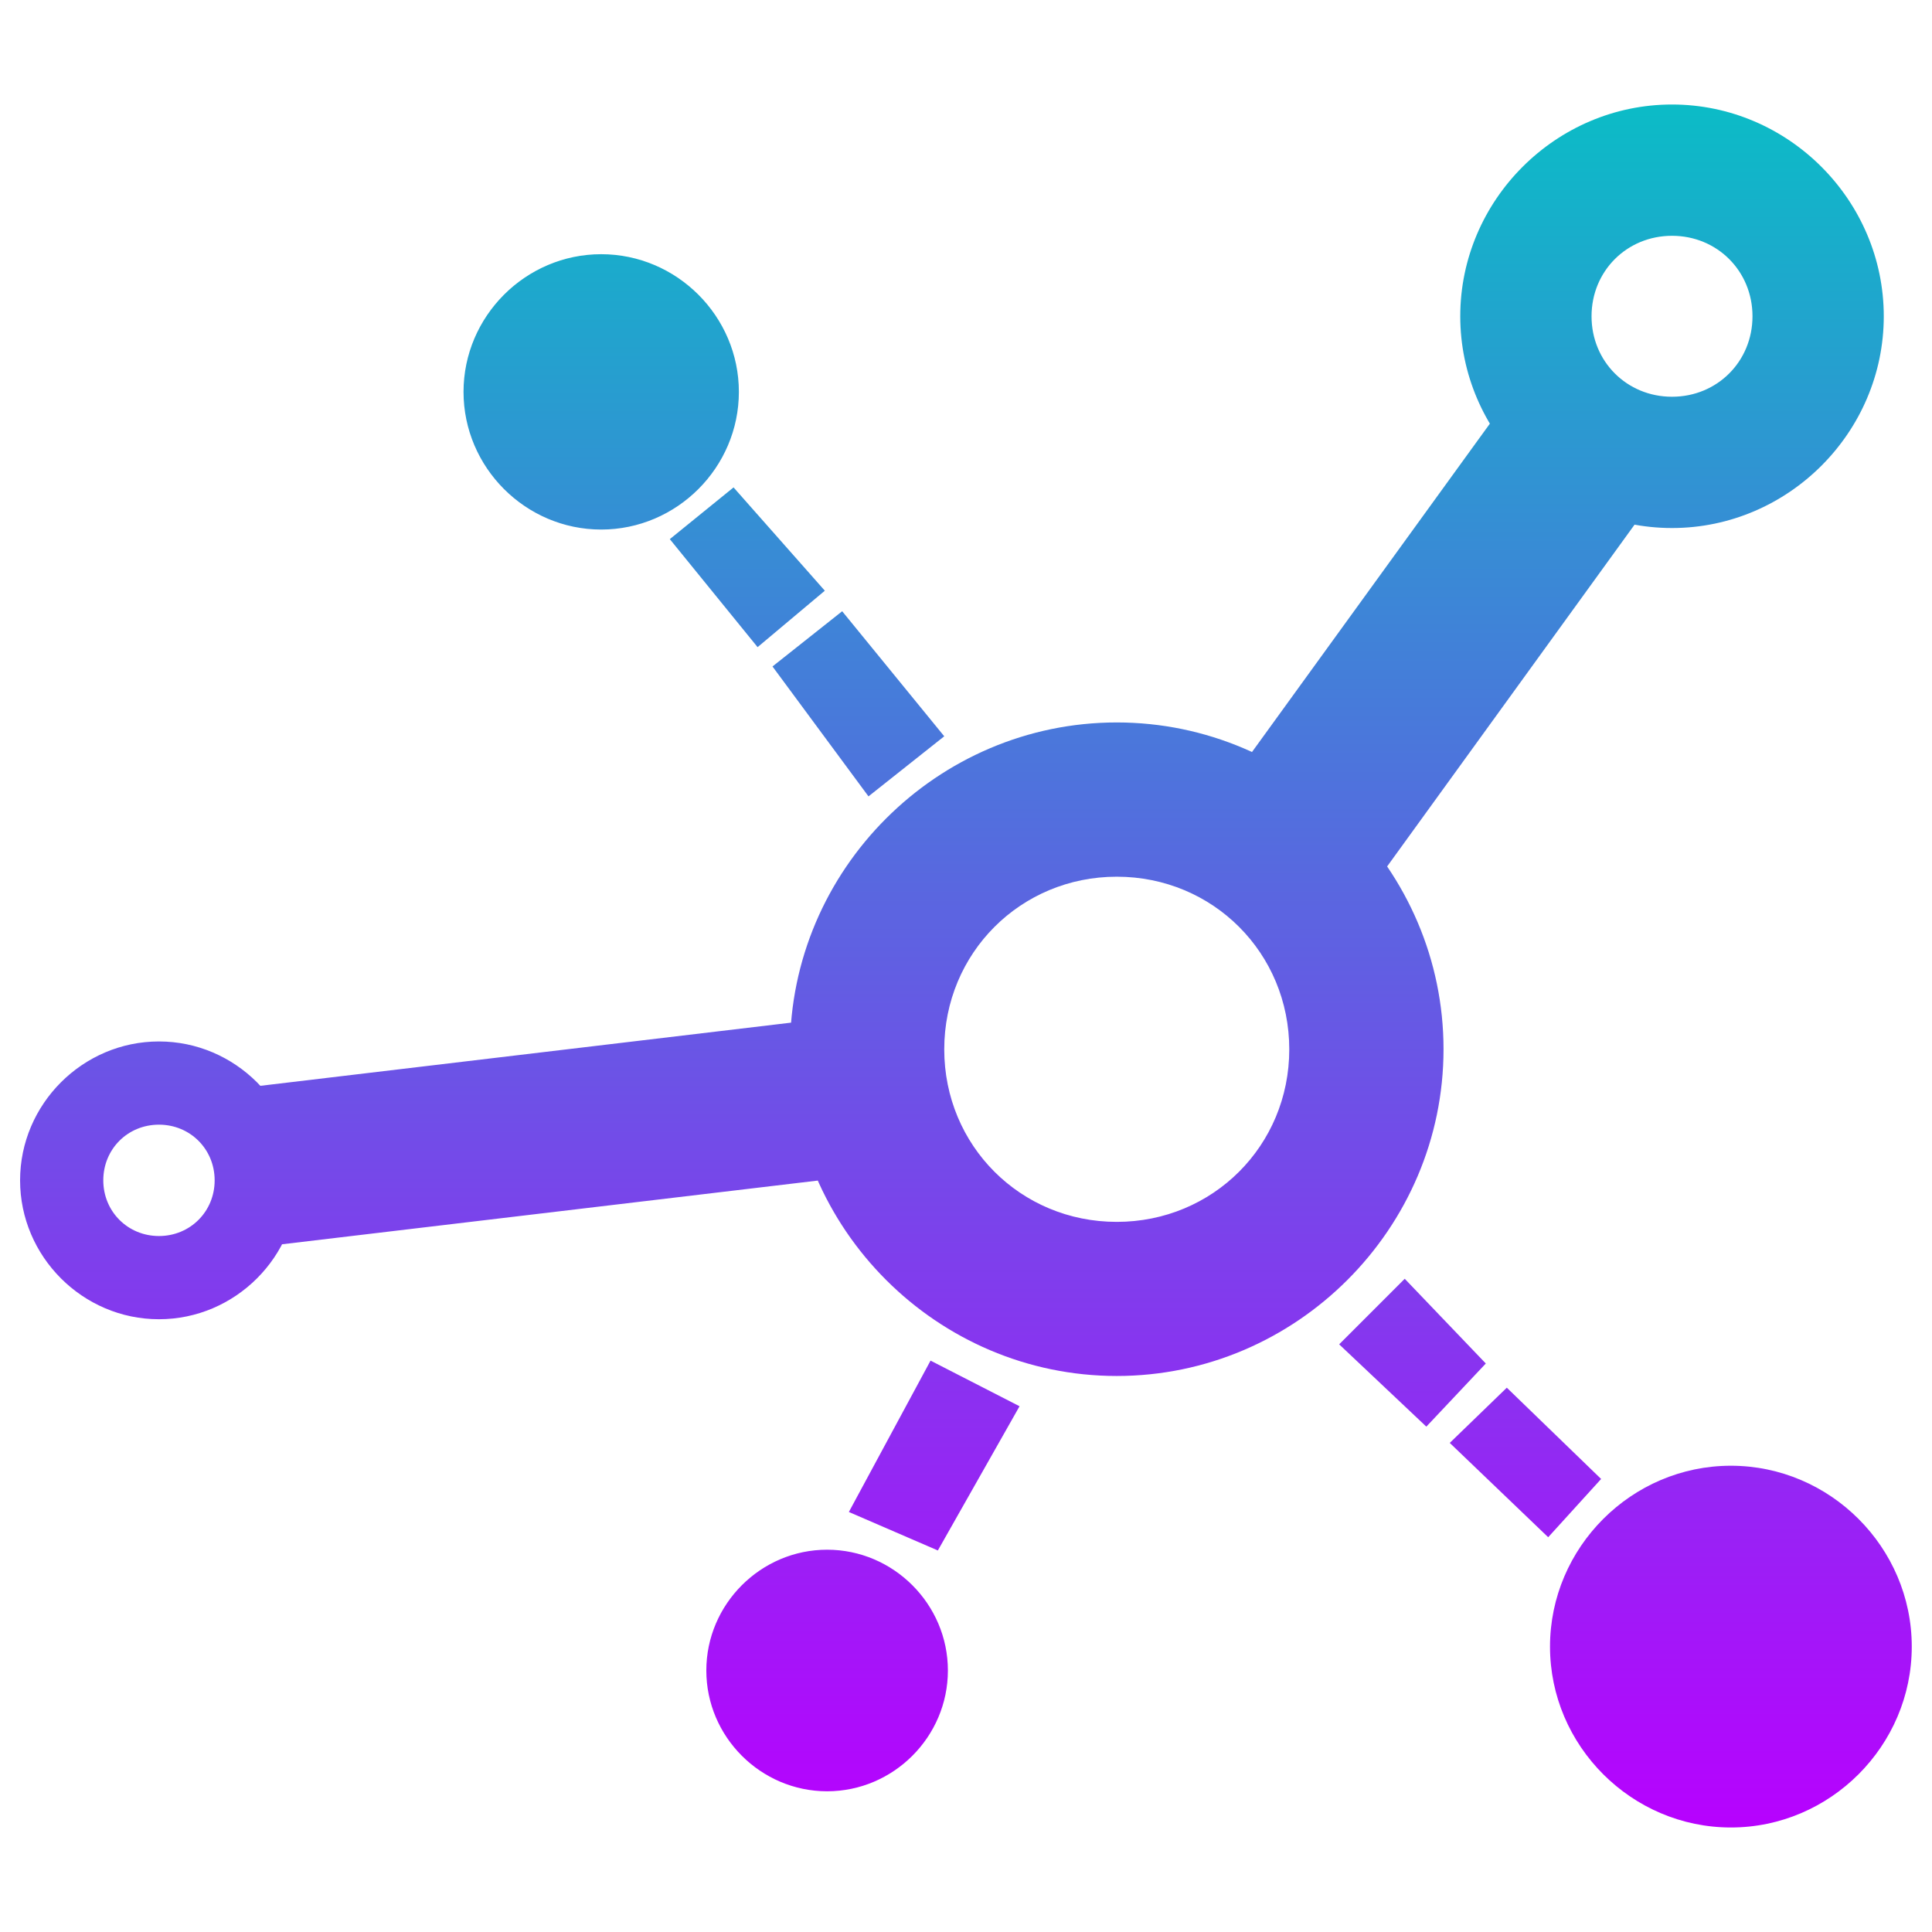
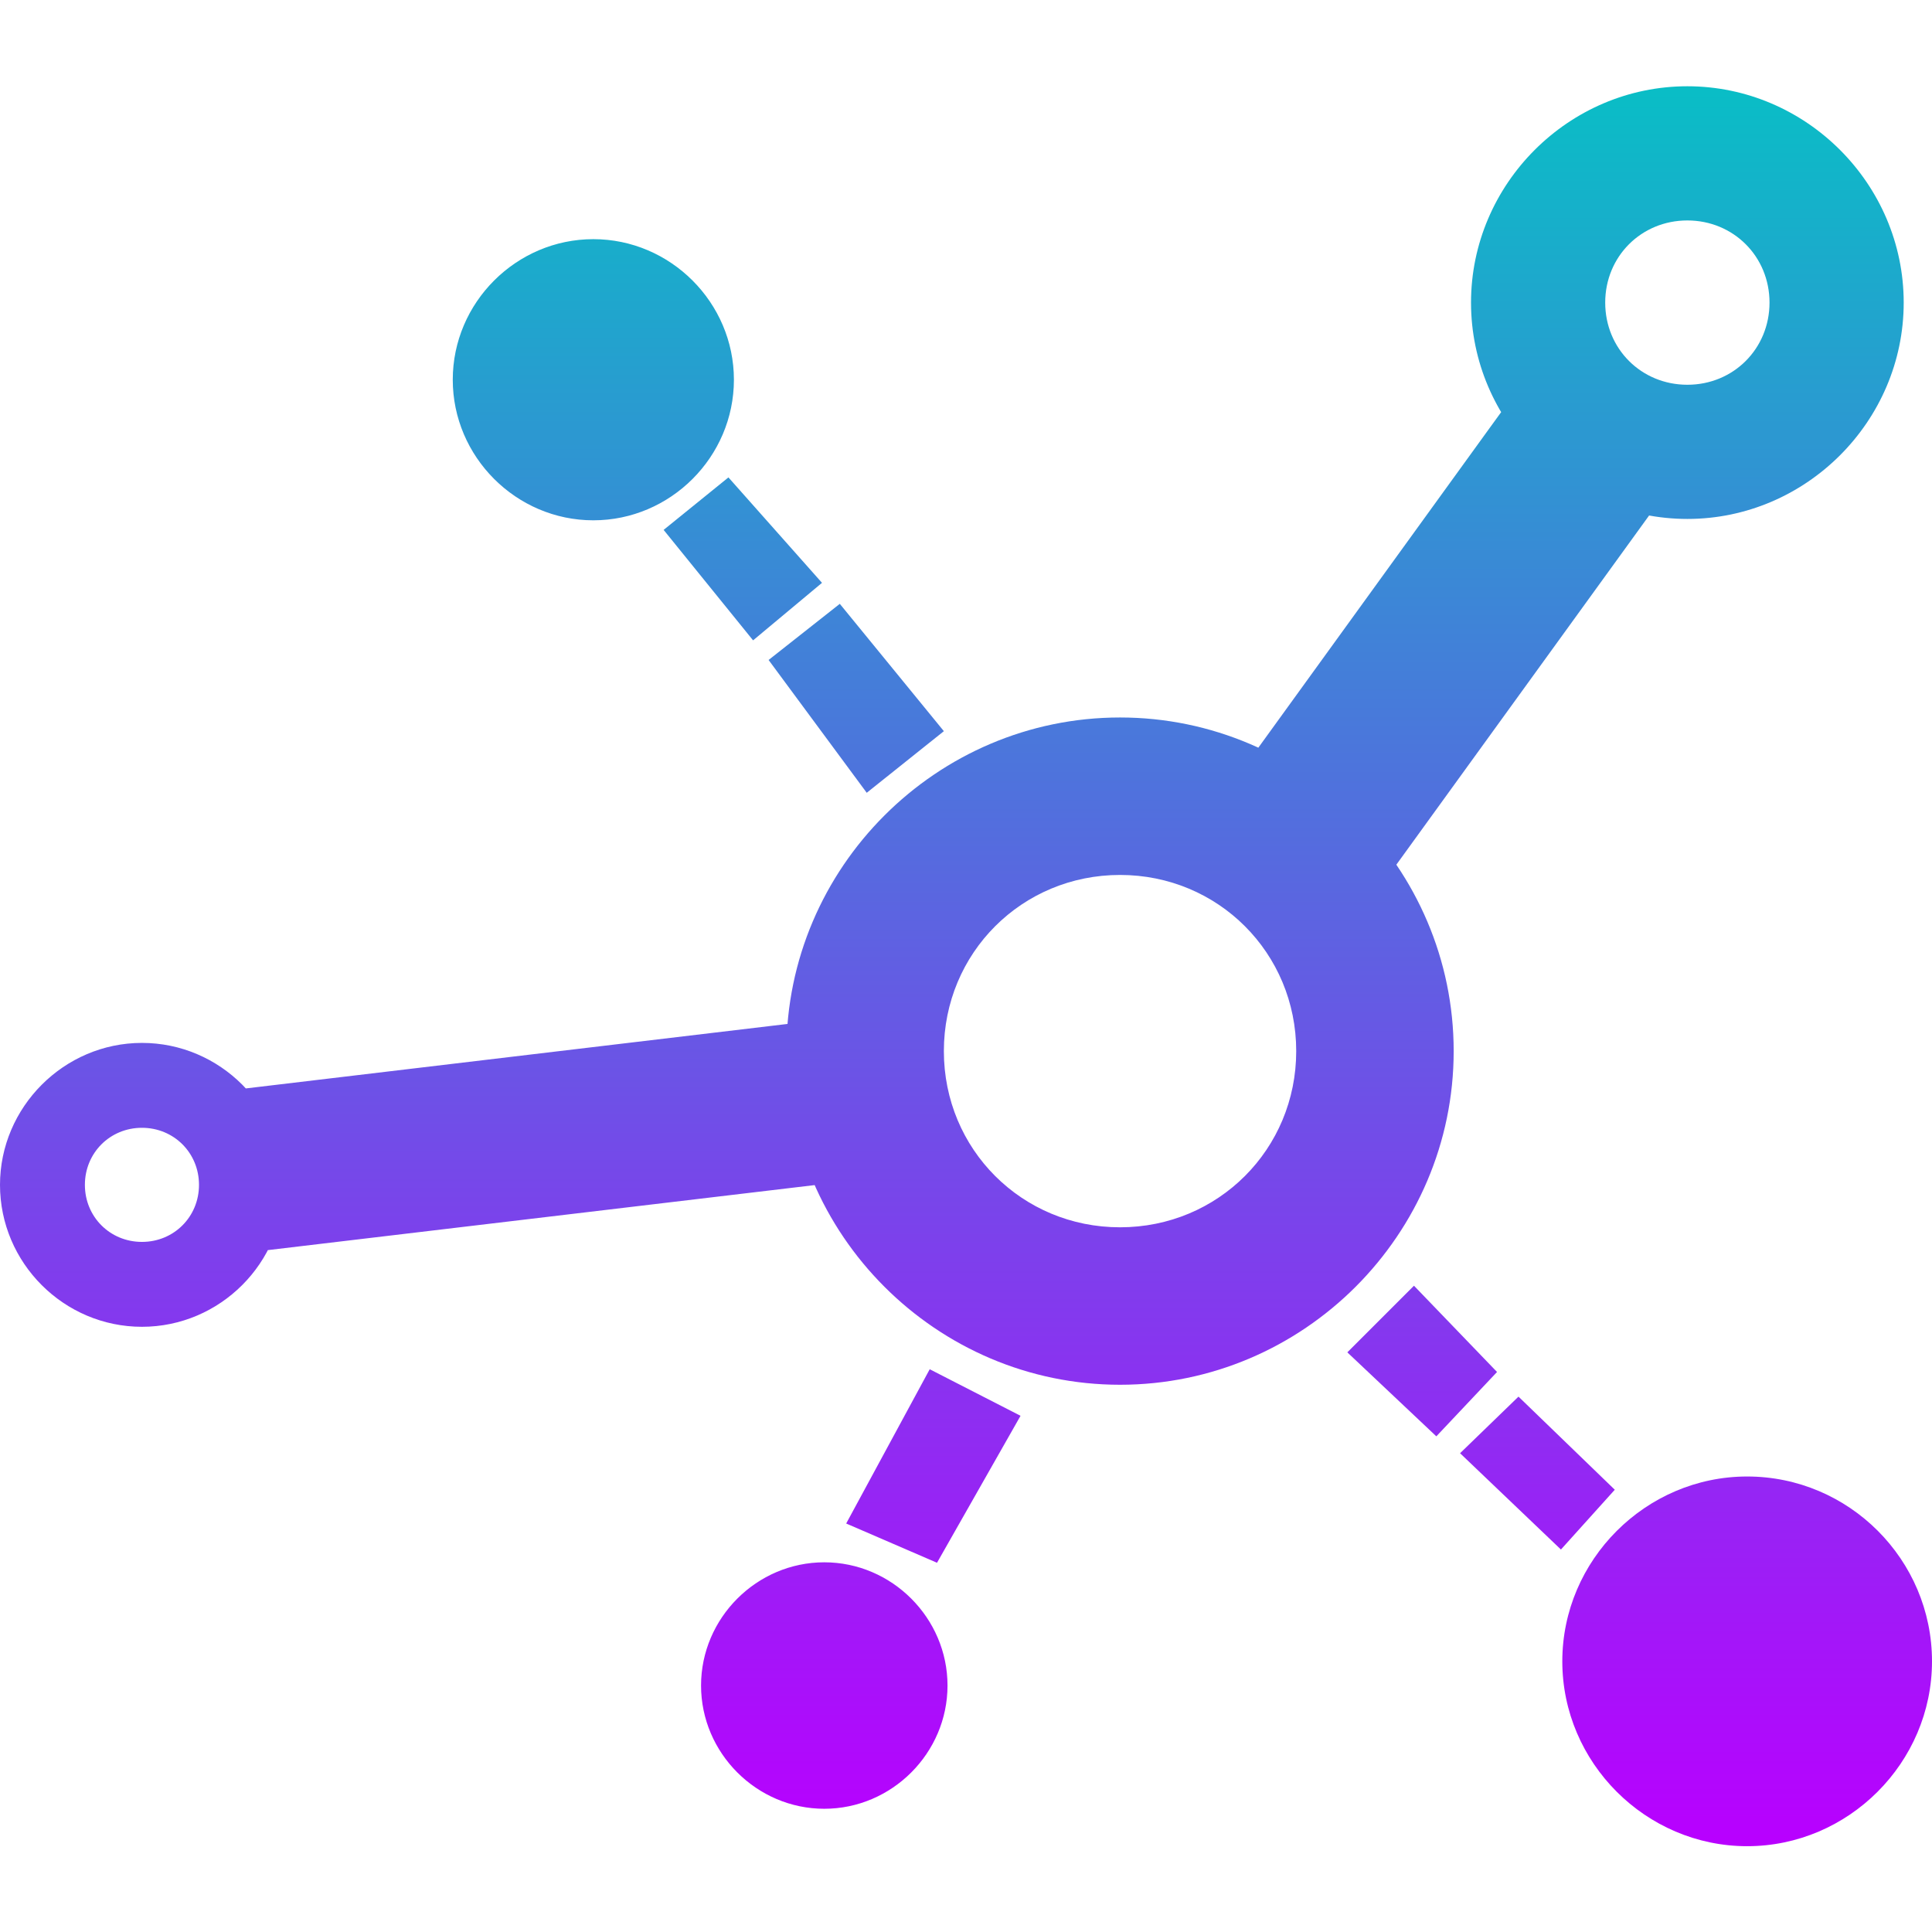
- <svg xmlns="http://www.w3.org/2000/svg" width="48" height="48" viewBox="0 0 12.7 12.7" version="1.1" id="svg183">
-   <defs id="defs180">
+ <svg xmlns="http://www.w3.org/2000/svg" width="16" height="16" viewBox="0 0 4.233 4.233" version="1.1" id="svg183">
+   <defs>
    <style id="current-color-scheme" type="text/css">
-       .ColorScheme-Text { color: #0abdc6; } .ColorScheme-Highlight { color:#5294e2; }
-      </style>
+    .ColorScheme-Text { color: #0abdc6; } .ColorScheme-Highlight { color:#5294e2; }
+   </style>
    <linearGradient id="arrongin" x1="0%" x2="0%" y1="0%" y2="100%">
-       <stop offset="0%" style="stop-color:#dd9b44; stop-opacity:1" id="stop9192" />
-       <stop offset="100%" style="stop-color:#ad6c16; stop-opacity:1" id="stop9194" />
+       <stop offset="0%" style="stop-color:#dd9b44; stop-opacity:1" />
+       <stop offset="100%" style="stop-color:#ad6c16; stop-opacity:1" />
    </linearGradient>
    <linearGradient id="aurora" x1="0%" x2="0%" y1="0%" y2="100%">
-       <stop offset="0%" style="stop-color:#09D4DF; stop-opacity:1" id="stop9197" />
-       <stop offset="100%" style="stop-color:#9269F4; stop-opacity:1" id="stop9199" />
+       <stop offset="0%" style="stop-color:#09D4DF; stop-opacity:1" />
+       <stop offset="100%" style="stop-color:#9269F4; stop-opacity:1" />
    </linearGradient>
    <linearGradient id="cyberneon" x1="0%" x2="0%" y1="0%" y2="100%">
-       <stop offset="0" style="stop-color:#0abdc6; stop-opacity:1" id="stop9202" />
-       <stop offset="1" style="stop-color:#ea00d9; stop-opacity:1" id="stop9204" />
+       <stop offset="0" style="stop-color:#0abdc6; stop-opacity:1" />
+       <stop offset="1" style="stop-color:#ea00d9; stop-opacity:1" />
    </linearGradient>
    <linearGradient id="fitdance" x1="0%" x2="0%" y1="0%" y2="100%">
-       <stop offset="0%" style="stop-color:#1AD6AB; stop-opacity:1" id="stop9207" />
-       <stop offset="100%" style="stop-color:#329DB6; stop-opacity:1" id="stop9209" />
+       <stop offset="0%" style="stop-color:#1AD6AB; stop-opacity:1" />
+       <stop offset="100%" style="stop-color:#329DB6; stop-opacity:1" />
    </linearGradient>
    <linearGradient id="oomox" x1="0%" x2="0%" y1="0%" y2="100%">
-       <stop offset="0%" style="stop-color:#0abdc6; stop-opacity:1" id="stop9212" />
-       <stop offset="100%" style="stop-color:#b800ff; stop-opacity:1" id="stop9214" />
+       <stop offset="0%" style="stop-color:#0abdc6; stop-opacity:1" />
+       <stop offset="100%" style="stop-color:#b800ff; stop-opacity:1" />
    </linearGradient>
    <linearGradient id="rainblue" x1="0%" x2="0%" y1="0%" y2="100%">
-       <stop offset="0%" style="stop-color:#00F260; stop-opacity:1" id="stop9217" />
-       <stop offset="100%" style="stop-color:#0575E6; stop-opacity:1" id="stop9219" />
+       <stop offset="0%" style="stop-color:#00F260; stop-opacity:1" />
+       <stop offset="100%" style="stop-color:#0575E6; stop-opacity:1" />
    </linearGradient>
    <linearGradient id="sunrise" x1="0%" x2="0%" y1="0%" y2="100%">
-       <stop offset="0%" style="stop-color: #FF8501; stop-opacity:1" id="stop9222" />
-       <stop offset="100%" style="stop-color: #FFCB01; stop-opacity:1" id="stop9224" />
+       <stop offset="0%" style="stop-color: #FF8501; stop-opacity:1" />
+       <stop offset="100%" style="stop-color: #FFCB01; stop-opacity:1" />
    </linearGradient>
    <linearGradient id="telinkrin" x1="0%" x2="0%" y1="0%" y2="100%">
-       <stop offset="0%" style="stop-color: #b2ced6; stop-opacity:1" id="stop9227" />
-       <stop offset="100%" style="stop-color: #6da5b7; stop-opacity:1" id="stop9229" />
+       <stop offset="0%" style="stop-color: #b2ced6; stop-opacity:1" />
+       <stop offset="100%" style="stop-color: #6da5b7; stop-opacity:1" />
    </linearGradient>
    <linearGradient id="60spsycho" x1="0%" x2="0%" y1="0%" y2="100%">
-       <stop offset="0%" style="stop-color: #df5940; stop-opacity:1" id="stop9232" />
-       <stop offset="25%" style="stop-color: #d8d15f; stop-opacity:1" id="stop9234" />
-       <stop offset="50%" style="stop-color: #e9882a; stop-opacity:1" id="stop9236" />
-       <stop offset="100%" style="stop-color: #279362; stop-opacity:1" id="stop9238" />
+       <stop offset="0%" style="stop-color: #df5940; stop-opacity:1" />
+       <stop offset="25%" style="stop-color: #d8d15f; stop-opacity:1" />
+       <stop offset="50%" style="stop-color: #e9882a; stop-opacity:1" />
+       <stop offset="100%" style="stop-color: #279362; stop-opacity:1" />
    </linearGradient>
    <linearGradient id="90ssummer" x1="0%" x2="0%" y1="0%" y2="100%">
-       <stop offset="0%" style="stop-color: #f618c7; stop-opacity:1" id="stop9241" />
-       <stop offset="20%" style="stop-color: #94ffab; stop-opacity:1" id="stop9243" />
-       <stop offset="50%" style="stop-color: #fbfd54; stop-opacity:1" id="stop9245" />
-       <stop offset="100%" style="stop-color: #0f83ae; stop-opacity:1" id="stop9247" />
+       <stop offset="0%" style="stop-color: #f618c7; stop-opacity:1" />
+       <stop offset="20%" style="stop-color: #94ffab; stop-opacity:1" />
+       <stop offset="50%" style="stop-color: #fbfd54; stop-opacity:1" />
+       <stop offset="100%" style="stop-color: #0f83ae; stop-opacity:1" />
    </linearGradient>
  </defs>
-   <path id="path888" class="ColorScheme-Text" style="solid-opacity:1;vector-effect:none;fill:url(#oomox);fill-opacity:1.0;fill-rule:nonzero;stroke:none;stroke-width:0.804;stroke-linecap:butt;stroke-linejoin:miter;stroke-miterlimit:4;stroke-dasharray:none;stroke-dashoffset:0;stroke-opacity:1;color-rendering:auto;image-rendering:auto;shape-rendering:auto;text-rendering:auto;enable-background:accumulate" d="m 5.661,6.667 -0.399,0.048 -3.579,0.426 0.123,1.044 3.978,-0.473 z m 4.288,-4.096 -0.241,0.332 -1.669,2.304 0.94,0.681 1.909,-2.637 z M 10.991,0.687 c -0.763,0 -1.392,0.628 -1.392,1.392 0,0.763 0.628,1.392 1.392,1.392 0.763,0 1.392,-0.628 1.392,-1.392 0,-0.763 -0.628,-1.392 -1.392,-1.392 z m 0,0.863 c 0.297,0 0.529,0.232 0.529,0.529 0,0.297 -0.232,0.529 -0.529,0.529 -0.297,0 -0.529,-0.232 -0.529,-0.529 0,-0.297 0.232,-0.529 0.529,-0.529 z M 7.341,4.749 c -1.18,0 -2.148,0.968 -2.148,2.148 0,1.18 0.968,2.148 2.148,2.148 1.18,0 2.148,-0.968 2.148,-2.148 0,-1.18 -0.968,-2.148 -2.148,-2.148 z m 0,1.014 c 0.633,0 1.134,0.502 1.134,1.135 0,0.633 -0.502,1.134 -1.134,1.134 -0.633,0 -1.134,-0.502 -1.134,-1.134 0,-0.633 0.502,-1.135 1.134,-1.135 z m -6.296,1.083 c -0.501,0 -0.913,0.412 -0.913,0.913 0,0.501 0.412,0.913 0.913,0.913 0.501,0 0.913,-0.412 0.913,-0.913 0,-0.501 -0.412,-0.913 -0.913,-0.913 z m 0,0.547 c 0.205,0 0.366,0.161 0.366,0.366 0,0.205 -0.161,0.366 -0.366,0.366 -0.205,0 -0.366,-0.161 -0.366,-0.366 0,-0.205 0.16,-0.366 0.366,-0.366 z m 8.485,2.092 0.375,-0.363 0.62,0.6 -0.348,0.383 z m -0.727,-0.648 0.431,-0.431 0.533,0.557 -0.391,0.415 z m -3.725,-4.456 0.458,-0.363 0.671,0.822 -0.498,0.395 z m -0.675,-0.837 0.419,-0.34 0.6,0.679 -0.442,0.371 z m 1.714,5.4 0.585,0.3 -0.537,0.948 -0.585,-0.253 z m 5.261,0.691 c -0.653,0 -1.189,0.537 -1.189,1.189 0,0.653 0.537,1.189 1.189,1.189 0.653,0 1.189,-0.537 1.189,-1.189 0,-0.653 -0.537,-1.189 -1.189,-1.189 z M 5.437,10.187 c -0.436,0 -0.794,0.358 -0.794,0.794 0,0.436 0.358,0.794 0.794,0.794 0.436,0 0.794,-0.358 0.794,-0.794 0,-0.436 -0.358,-0.794 -0.794,-0.794 z m -1.485,-8.516 c -0.497,0 -0.905,0.408 -0.905,0.905 0,0.497 0.408,0.905 0.905,0.905 0.497,0 0.905,-0.408 0.905,-0.905 0,-0.497 -0.408,-0.905 -0.905,-0.905 z" />
+   <path id="path888" class="ColorScheme-Text" style="solid-opacity:1;vector-effect:none;fill:url(#oomox);fill-opacity:1;fill-rule:nonzero;stroke:none;stroke-width:0.274;stroke-linecap:butt;stroke-linejoin:miter;stroke-miterlimit:4;stroke-dasharray:none;stroke-dashoffset:0;stroke-opacity:1;color-rendering:auto;image-rendering:auto;shape-rendering:auto;text-rendering:auto;enable-background:accumulate" d="M 1.882,2.225 1.746,2.241 0.528,2.386 0.57,2.741 1.924,2.58 Z M 3.342,0.83 3.26,0.943 2.692,1.728 3.012,1.96 3.662,1.062 Z M 3.697,0.189 c -0.26,0 -0.474,0.214 -0.474,0.474 0,0.26 0.214,0.474 0.474,0.474 0.26,0 0.474,-0.214 0.474,-0.474 0,-0.26 -0.214,-0.474 -0.474,-0.474 z m 0,0.294 c 0.101,0 0.18,0.079 0.18,0.18 0,0.101 -0.079,0.18 -0.18,0.18 -0.101,0 -0.18,-0.079 -0.18,-0.18 0,-0.101 0.079,-0.18 0.18,-0.18 z M 2.454,1.572 c -0.402,0 -0.731,0.329 -0.731,0.731 0,0.402 0.329,0.731 0.731,0.731 0.402,0 0.731,-0.329 0.731,-0.731 0,-0.402 -0.329,-0.731 -0.731,-0.731 z m 0,0.345 c 0.215,0 0.386,0.171 0.386,0.386 0,0.215 -0.171,0.386 -0.386,0.386 -0.215,0 -0.386,-0.171 -0.386,-0.386 0,-0.215 0.171,-0.386 0.386,-0.386 z M 0.311,2.285 C 0.14,2.285 0,2.426 0,2.596 c 0,0.171 0.14,0.311 0.311,0.311 0.171,0 0.311,-0.14 0.311,-0.311 0,-0.171 -0.14,-0.311 -0.311,-0.311 z m 0,0.186 c 0.07,0 0.125,0.055 0.125,0.125 0,0.07 -0.055,0.125 -0.125,0.125 -0.07,0 -0.125,-0.055 -0.125,-0.125 0,-0.07 0.055,-0.125 0.125,-0.125 z M 3.199,3.184 3.327,3.06 3.538,3.264 3.42,3.395 Z M 2.952,2.963 3.098,2.817 3.28,3.006 3.147,3.147 Z M 1.684,1.446 1.84,1.323 2.068,1.602 1.899,1.737 Z M 1.454,1.161 1.596,1.046 1.801,1.277 1.65,1.403 Z M 2.037,3 2.236,3.102 2.053,3.424 1.854,3.338 Z M 3.828,3.235 c -0.222,0 -0.405,0.183 -0.405,0.405 0,0.222 0.183,0.405 0.405,0.405 0.222,0 0.405,-0.183 0.405,-0.405 C 4.233,3.417 4.051,3.235 3.828,3.235 Z M 1.806,3.423 c -0.148,0 -0.27,0.122 -0.27,0.27 0,0.148 0.122,0.27 0.27,0.27 0.148,0 0.27,-0.122 0.27,-0.27 0,-0.148 -0.122,-0.27 -0.27,-0.27 z M 1.3,0.524 c -0.169,0 -0.308,0.139 -0.308,0.308 0,0.169 0.139,0.308 0.308,0.308 0.169,0 0.308,-0.139 0.308,-0.308 0,-0.169 -0.139,-0.308 -0.308,-0.308 z" />
</svg>
